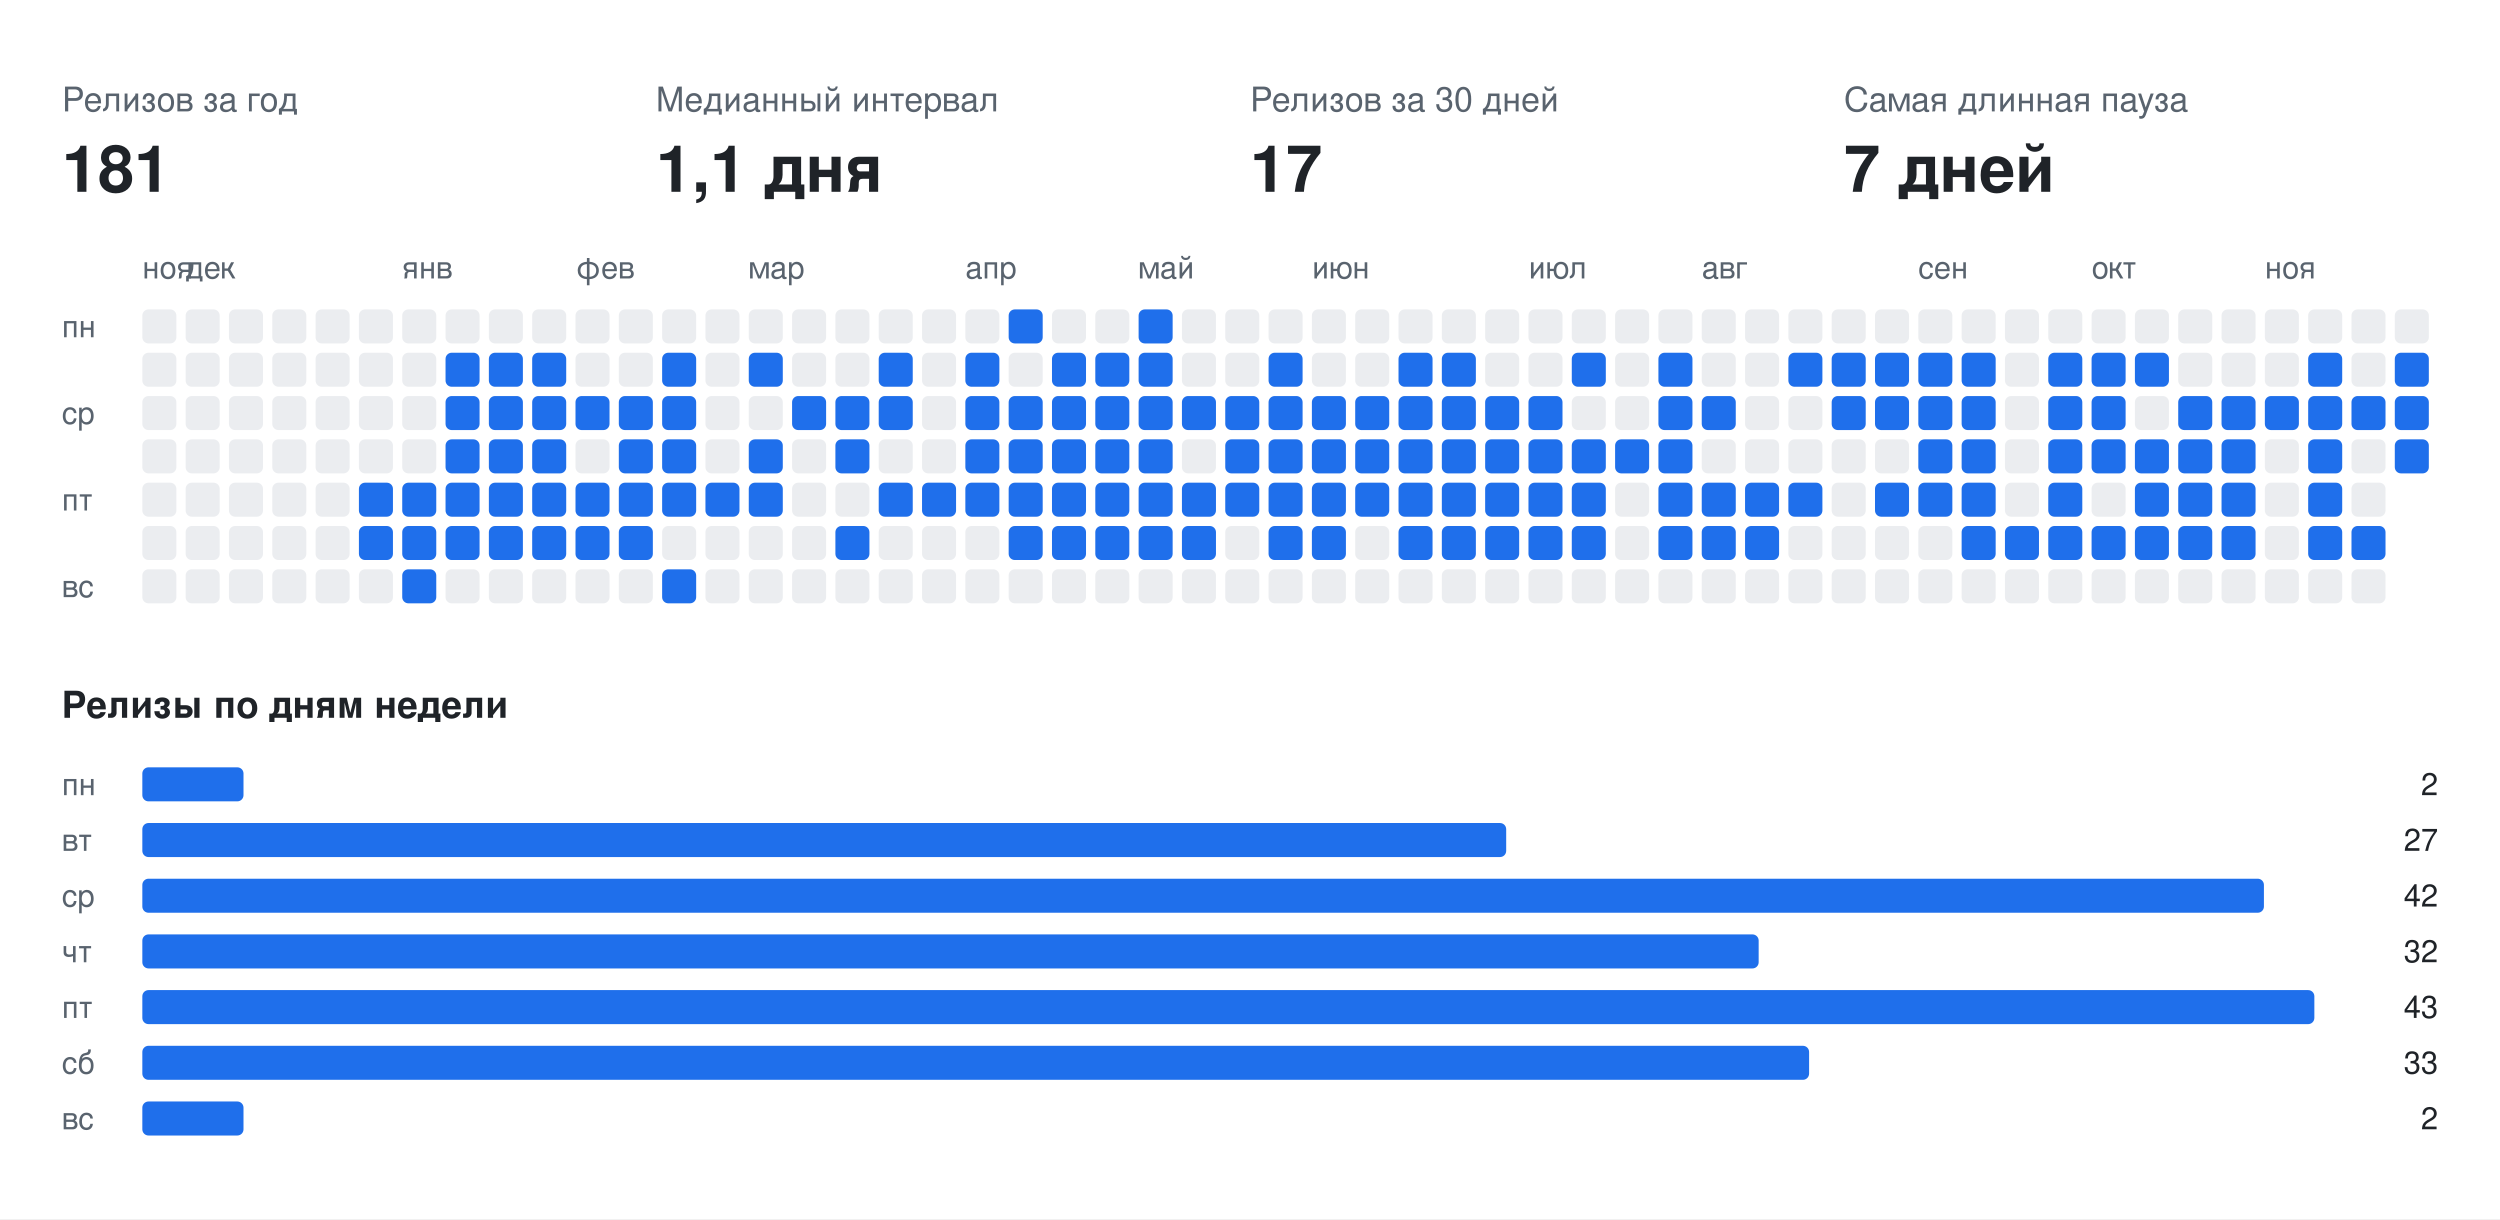
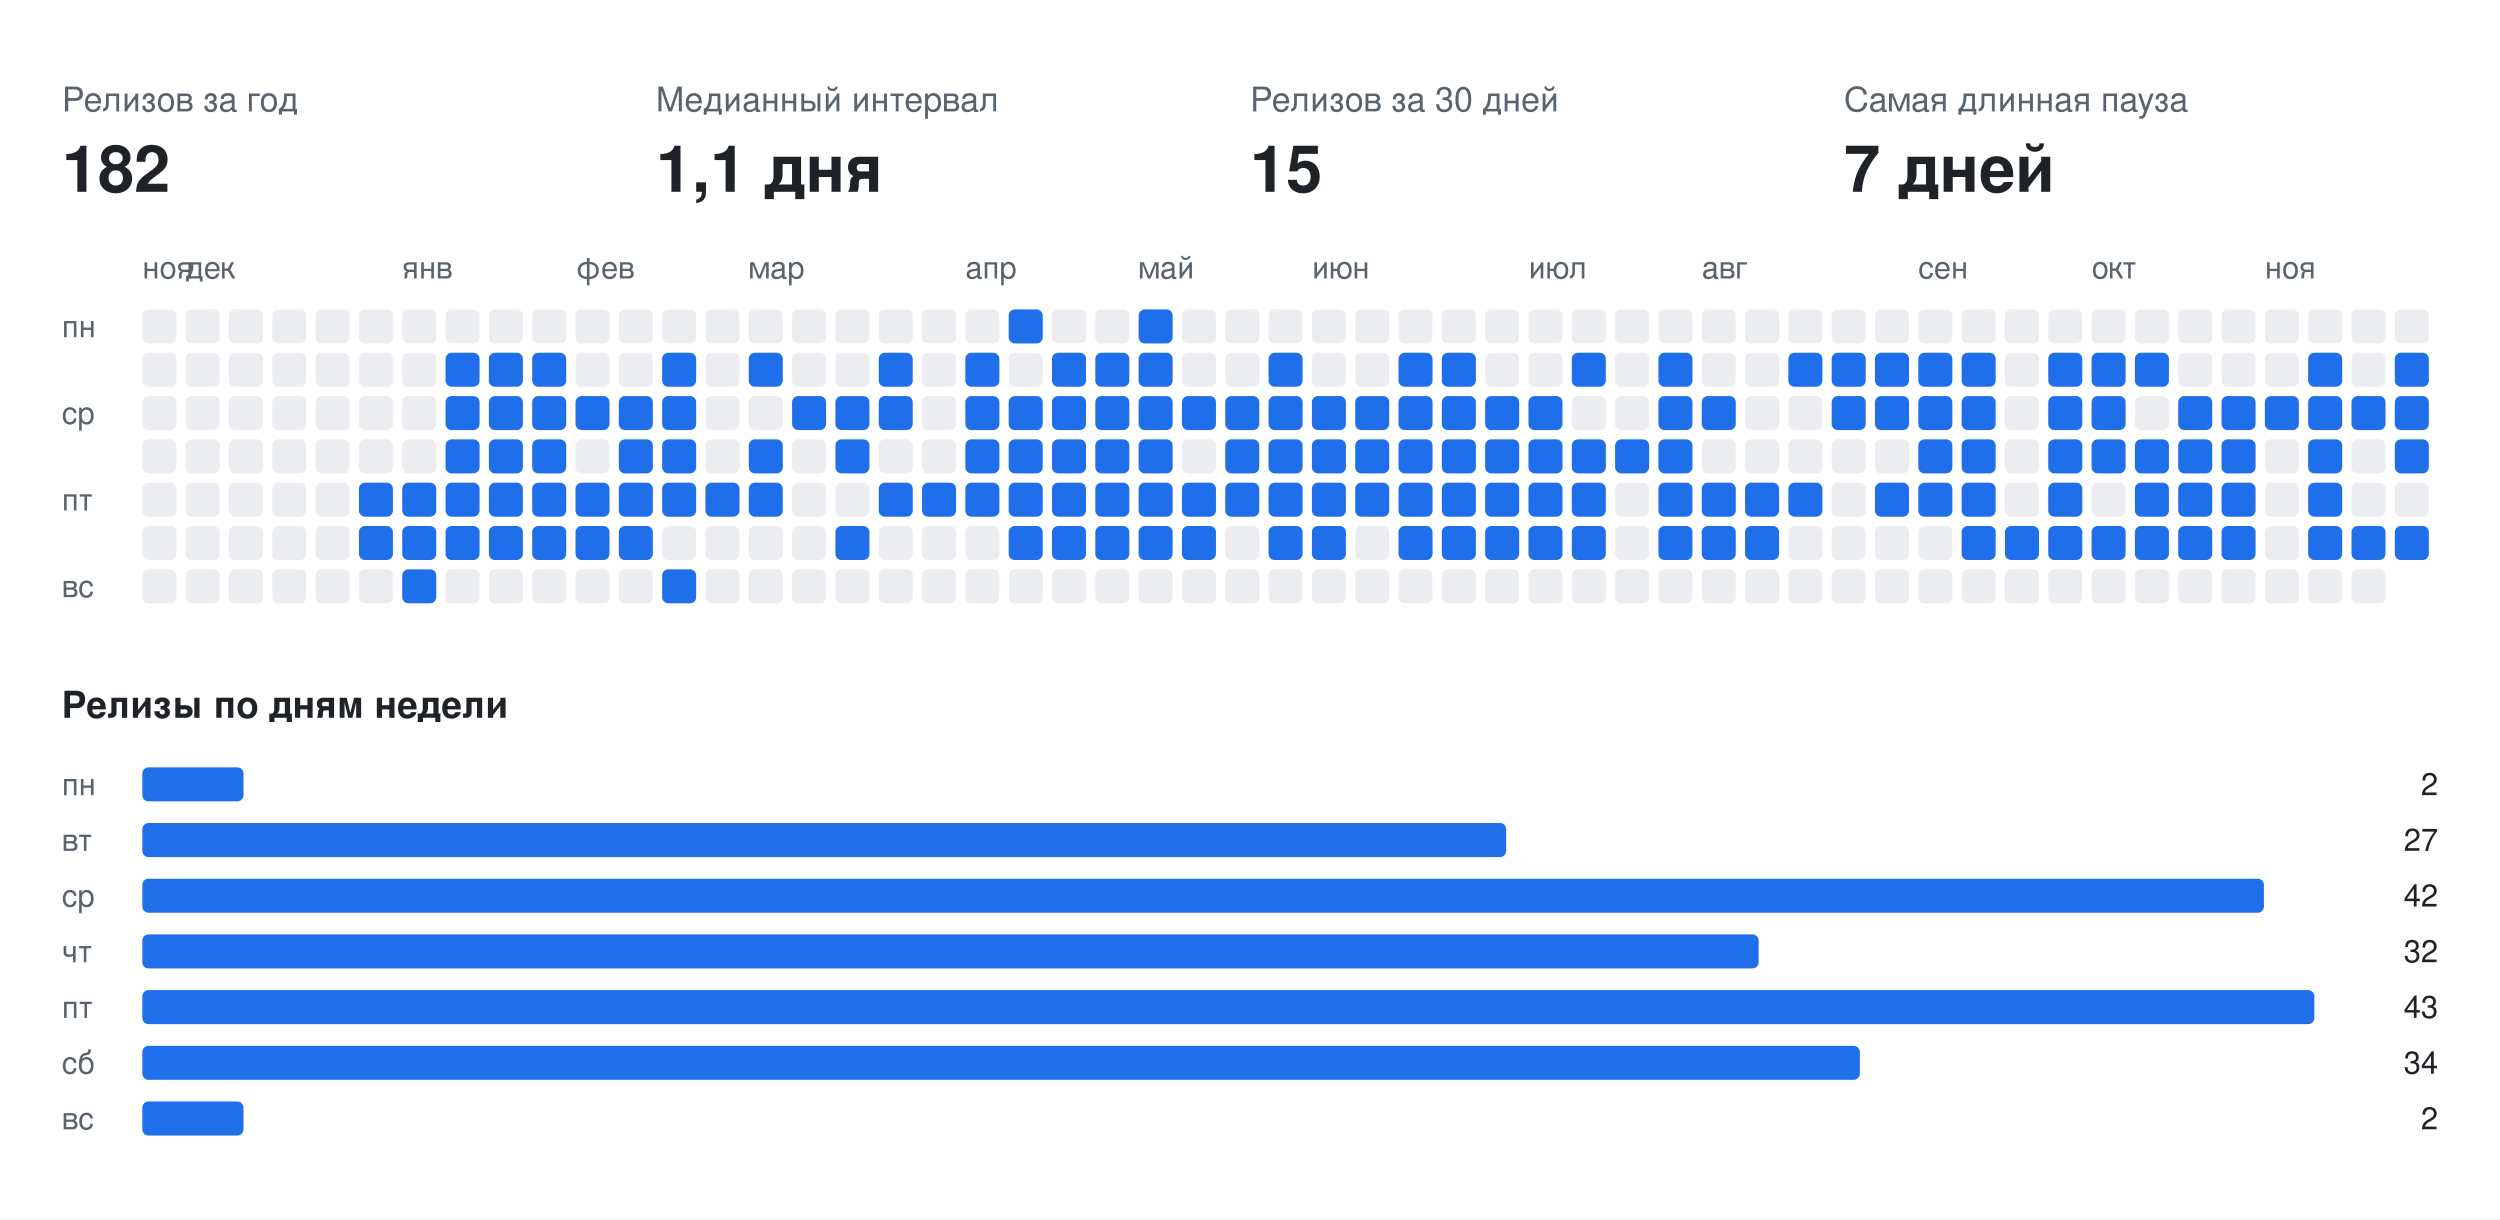
<svg xmlns="http://www.w3.org/2000/svg" width="808" height="394" viewBox="0 0 808 394" font-family="-apple-system,BlinkMacSystemFont,Segoe UI,Helvetica,Arial,sans-serif">
  <rect class="bg" width="808" height="394" fill="#ffffff" />
  <text x="20" y="36" fill="#59636e" font-size="11">Релизов за год</text>
-   <text x="20" y="62" fill="#1f2328" font-size="21" font-weight="700">181</text>
+   <text x="20" y="62" fill="#1f2328" font-size="21" font-weight="700">182</text>
  <text x="212" y="36" fill="#59636e" font-size="11">Медианный интервал</text>
  <text x="212" y="62" fill="#1f2328" font-size="21" font-weight="700">1,1 дня</text>
  <text x="404" y="36" fill="#59636e" font-size="11">Релизов за 30 дней</text>
-   <text x="404" y="62" fill="#1f2328" font-size="21" font-weight="700">17</text>
+   <text x="404" y="62" fill="#1f2328" font-size="21" font-weight="700">15</text>
  <text x="596" y="36" fill="#59636e" font-size="11">Самая длинная пауза</text>
  <text x="596" y="62" fill="#1f2328" font-size="21" font-weight="700">7 дней</text>
  <text x="46" y="90" fill="#59636e" font-size="10">ноя</text>
  <text x="60" y="90" fill="#59636e" font-size="10">дек</text>
  <text x="130" y="90" fill="#59636e" font-size="10">янв</text>
  <text x="186" y="90" fill="#59636e" font-size="10">фев</text>
  <text x="242" y="90" fill="#59636e" font-size="10">мар</text>
  <text x="312" y="90" fill="#59636e" font-size="10">апр</text>
  <text x="368" y="90" fill="#59636e" font-size="10">май</text>
  <text x="424" y="90" fill="#59636e" font-size="10">июн</text>
  <text x="494" y="90" fill="#59636e" font-size="10">июл</text>
  <text x="550" y="90" fill="#59636e" font-size="10">авг</text>
  <text x="620" y="90" fill="#59636e" font-size="10">сен</text>
  <text x="676" y="90" fill="#59636e" font-size="10">окт</text>
  <text x="732" y="90" fill="#59636e" font-size="10">ноя</text>
  <text x="20" y="109" fill="#59636e" font-size="10">пн</text>
  <text x="20" y="137" fill="#59636e" font-size="10">ср</text>
  <text x="20" y="165" fill="#59636e" font-size="10">пт</text>
  <text x="20" y="193" fill="#59636e" font-size="10">вс</text>
  <rect class="off" x="46" y="100" width="11" height="11" rx="2" fill="#ebedf0" />
  <rect class="off" x="46" y="114" width="11" height="11" rx="2" fill="#ebedf0" />
  <rect class="off" x="46" y="128" width="11" height="11" rx="2" fill="#ebedf0" />
  <rect class="off" x="46" y="142" width="11" height="11" rx="2" fill="#ebedf0" />
  <rect class="off" x="46" y="156" width="11" height="11" rx="2" fill="#ebedf0" />
  <rect class="off" x="46" y="170" width="11" height="11" rx="2" fill="#ebedf0" />
  <rect class="off" x="46" y="184" width="11" height="11" rx="2" fill="#ebedf0" />
  <rect class="off" x="60" y="100" width="11" height="11" rx="2" fill="#ebedf0" />
  <rect class="off" x="60" y="114" width="11" height="11" rx="2" fill="#ebedf0" />
  <rect class="off" x="60" y="128" width="11" height="11" rx="2" fill="#ebedf0" />
  <rect class="off" x="60" y="142" width="11" height="11" rx="2" fill="#ebedf0" />
  <rect class="off" x="60" y="156" width="11" height="11" rx="2" fill="#ebedf0" />
  <rect class="off" x="60" y="170" width="11" height="11" rx="2" fill="#ebedf0" />
  <rect class="off" x="60" y="184" width="11" height="11" rx="2" fill="#ebedf0" />
  <rect class="off" x="74" y="100" width="11" height="11" rx="2" fill="#ebedf0" />
  <rect class="off" x="74" y="114" width="11" height="11" rx="2" fill="#ebedf0" />
  <rect class="off" x="74" y="128" width="11" height="11" rx="2" fill="#ebedf0" />
  <rect class="off" x="74" y="142" width="11" height="11" rx="2" fill="#ebedf0" />
  <rect class="off" x="74" y="156" width="11" height="11" rx="2" fill="#ebedf0" />
  <rect class="off" x="74" y="170" width="11" height="11" rx="2" fill="#ebedf0" />
  <rect class="off" x="74" y="184" width="11" height="11" rx="2" fill="#ebedf0" />
  <rect class="off" x="88" y="100" width="11" height="11" rx="2" fill="#ebedf0" />
  <rect class="off" x="88" y="114" width="11" height="11" rx="2" fill="#ebedf0" />
  <rect class="off" x="88" y="128" width="11" height="11" rx="2" fill="#ebedf0" />
  <rect class="off" x="88" y="142" width="11" height="11" rx="2" fill="#ebedf0" />
  <rect class="off" x="88" y="156" width="11" height="11" rx="2" fill="#ebedf0" />
  <rect class="off" x="88" y="170" width="11" height="11" rx="2" fill="#ebedf0" />
  <rect class="off" x="88" y="184" width="11" height="11" rx="2" fill="#ebedf0" />
  <rect class="off" x="102" y="100" width="11" height="11" rx="2" fill="#ebedf0" />
  <rect class="off" x="102" y="114" width="11" height="11" rx="2" fill="#ebedf0" />
  <rect class="off" x="102" y="128" width="11" height="11" rx="2" fill="#ebedf0" />
  <rect class="off" x="102" y="142" width="11" height="11" rx="2" fill="#ebedf0" />
  <rect class="off" x="102" y="156" width="11" height="11" rx="2" fill="#ebedf0" />
  <rect class="off" x="102" y="170" width="11" height="11" rx="2" fill="#ebedf0" />
  <rect class="off" x="102" y="184" width="11" height="11" rx="2" fill="#ebedf0" />
  <rect class="off" x="116" y="100" width="11" height="11" rx="2" fill="#ebedf0" />
  <rect class="off" x="116" y="114" width="11" height="11" rx="2" fill="#ebedf0" />
  <rect class="off" x="116" y="128" width="11" height="11" rx="2" fill="#ebedf0" />
  <rect class="off" x="116" y="142" width="11" height="11" rx="2" fill="#ebedf0" />
  <rect class="on" x="116" y="156" width="11" height="11" rx="2" fill="#1f6feb" />
  <rect class="on" x="116" y="170" width="11" height="11" rx="2" fill="#1f6feb" />
  <rect class="off" x="116" y="184" width="11" height="11" rx="2" fill="#ebedf0" />
  <rect class="off" x="130" y="100" width="11" height="11" rx="2" fill="#ebedf0" />
  <rect class="off" x="130" y="114" width="11" height="11" rx="2" fill="#ebedf0" />
  <rect class="off" x="130" y="128" width="11" height="11" rx="2" fill="#ebedf0" />
  <rect class="off" x="130" y="142" width="11" height="11" rx="2" fill="#ebedf0" />
  <rect class="on" x="130" y="156" width="11" height="11" rx="2" fill="#1f6feb" />
  <rect class="on" x="130" y="170" width="11" height="11" rx="2" fill="#1f6feb" />
  <rect class="on" x="130" y="184" width="11" height="11" rx="2" fill="#1f6feb" />
  <rect class="off" x="144" y="100" width="11" height="11" rx="2" fill="#ebedf0" />
  <rect class="on" x="144" y="114" width="11" height="11" rx="2" fill="#1f6feb" />
  <rect class="on" x="144" y="128" width="11" height="11" rx="2" fill="#1f6feb" />
  <rect class="on" x="144" y="142" width="11" height="11" rx="2" fill="#1f6feb" />
  <rect class="on" x="144" y="156" width="11" height="11" rx="2" fill="#1f6feb" />
  <rect class="on" x="144" y="170" width="11" height="11" rx="2" fill="#1f6feb" />
  <rect class="off" x="144" y="184" width="11" height="11" rx="2" fill="#ebedf0" />
  <rect class="off" x="158" y="100" width="11" height="11" rx="2" fill="#ebedf0" />
  <rect class="on" x="158" y="114" width="11" height="11" rx="2" fill="#1f6feb" />
  <rect class="on" x="158" y="128" width="11" height="11" rx="2" fill="#1f6feb" />
  <rect class="on" x="158" y="142" width="11" height="11" rx="2" fill="#1f6feb" />
  <rect class="on" x="158" y="156" width="11" height="11" rx="2" fill="#1f6feb" />
  <rect class="on" x="158" y="170" width="11" height="11" rx="2" fill="#1f6feb" />
  <rect class="off" x="158" y="184" width="11" height="11" rx="2" fill="#ebedf0" />
  <rect class="off" x="172" y="100" width="11" height="11" rx="2" fill="#ebedf0" />
  <rect class="on" x="172" y="114" width="11" height="11" rx="2" fill="#1f6feb" />
  <rect class="on" x="172" y="128" width="11" height="11" rx="2" fill="#1f6feb" />
  <rect class="on" x="172" y="142" width="11" height="11" rx="2" fill="#1f6feb" />
  <rect class="on" x="172" y="156" width="11" height="11" rx="2" fill="#1f6feb" />
  <rect class="on" x="172" y="170" width="11" height="11" rx="2" fill="#1f6feb" />
  <rect class="off" x="172" y="184" width="11" height="11" rx="2" fill="#ebedf0" />
  <rect class="off" x="186" y="100" width="11" height="11" rx="2" fill="#ebedf0" />
  <rect class="off" x="186" y="114" width="11" height="11" rx="2" fill="#ebedf0" />
  <rect class="on" x="186" y="128" width="11" height="11" rx="2" fill="#1f6feb" />
  <rect class="off" x="186" y="142" width="11" height="11" rx="2" fill="#ebedf0" />
  <rect class="on" x="186" y="156" width="11" height="11" rx="2" fill="#1f6feb" />
  <rect class="on" x="186" y="170" width="11" height="11" rx="2" fill="#1f6feb" />
  <rect class="off" x="186" y="184" width="11" height="11" rx="2" fill="#ebedf0" />
  <rect class="off" x="200" y="100" width="11" height="11" rx="2" fill="#ebedf0" />
  <rect class="off" x="200" y="114" width="11" height="11" rx="2" fill="#ebedf0" />
  <rect class="on" x="200" y="128" width="11" height="11" rx="2" fill="#1f6feb" />
  <rect class="on" x="200" y="142" width="11" height="11" rx="2" fill="#1f6feb" />
  <rect class="on" x="200" y="156" width="11" height="11" rx="2" fill="#1f6feb" />
  <rect class="on" x="200" y="170" width="11" height="11" rx="2" fill="#1f6feb" />
  <rect class="off" x="200" y="184" width="11" height="11" rx="2" fill="#ebedf0" />
  <rect class="off" x="214" y="100" width="11" height="11" rx="2" fill="#ebedf0" />
  <rect class="on" x="214" y="114" width="11" height="11" rx="2" fill="#1f6feb" />
  <rect class="on" x="214" y="128" width="11" height="11" rx="2" fill="#1f6feb" />
  <rect class="on" x="214" y="142" width="11" height="11" rx="2" fill="#1f6feb" />
  <rect class="on" x="214" y="156" width="11" height="11" rx="2" fill="#1f6feb" />
  <rect class="off" x="214" y="170" width="11" height="11" rx="2" fill="#ebedf0" />
  <rect class="on" x="214" y="184" width="11" height="11" rx="2" fill="#1f6feb" />
  <rect class="off" x="228" y="100" width="11" height="11" rx="2" fill="#ebedf0" />
  <rect class="off" x="228" y="114" width="11" height="11" rx="2" fill="#ebedf0" />
  <rect class="off" x="228" y="128" width="11" height="11" rx="2" fill="#ebedf0" />
  <rect class="off" x="228" y="142" width="11" height="11" rx="2" fill="#ebedf0" />
  <rect class="on" x="228" y="156" width="11" height="11" rx="2" fill="#1f6feb" />
  <rect class="off" x="228" y="170" width="11" height="11" rx="2" fill="#ebedf0" />
  <rect class="off" x="228" y="184" width="11" height="11" rx="2" fill="#ebedf0" />
  <rect class="off" x="242" y="100" width="11" height="11" rx="2" fill="#ebedf0" />
  <rect class="on" x="242" y="114" width="11" height="11" rx="2" fill="#1f6feb" />
  <rect class="off" x="242" y="128" width="11" height="11" rx="2" fill="#ebedf0" />
  <rect class="on" x="242" y="142" width="11" height="11" rx="2" fill="#1f6feb" />
  <rect class="on" x="242" y="156" width="11" height="11" rx="2" fill="#1f6feb" />
  <rect class="off" x="242" y="170" width="11" height="11" rx="2" fill="#ebedf0" />
  <rect class="off" x="242" y="184" width="11" height="11" rx="2" fill="#ebedf0" />
  <rect class="off" x="256" y="100" width="11" height="11" rx="2" fill="#ebedf0" />
  <rect class="off" x="256" y="114" width="11" height="11" rx="2" fill="#ebedf0" />
  <rect class="on" x="256" y="128" width="11" height="11" rx="2" fill="#1f6feb" />
  <rect class="off" x="256" y="142" width="11" height="11" rx="2" fill="#ebedf0" />
  <rect class="off" x="256" y="156" width="11" height="11" rx="2" fill="#ebedf0" />
  <rect class="off" x="256" y="170" width="11" height="11" rx="2" fill="#ebedf0" />
  <rect class="off" x="256" y="184" width="11" height="11" rx="2" fill="#ebedf0" />
  <rect class="off" x="270" y="100" width="11" height="11" rx="2" fill="#ebedf0" />
  <rect class="off" x="270" y="114" width="11" height="11" rx="2" fill="#ebedf0" />
  <rect class="on" x="270" y="128" width="11" height="11" rx="2" fill="#1f6feb" />
  <rect class="on" x="270" y="142" width="11" height="11" rx="2" fill="#1f6feb" />
  <rect class="off" x="270" y="156" width="11" height="11" rx="2" fill="#ebedf0" />
  <rect class="on" x="270" y="170" width="11" height="11" rx="2" fill="#1f6feb" />
  <rect class="off" x="270" y="184" width="11" height="11" rx="2" fill="#ebedf0" />
  <rect class="off" x="284" y="100" width="11" height="11" rx="2" fill="#ebedf0" />
  <rect class="on" x="284" y="114" width="11" height="11" rx="2" fill="#1f6feb" />
  <rect class="on" x="284" y="128" width="11" height="11" rx="2" fill="#1f6feb" />
  <rect class="off" x="284" y="142" width="11" height="11" rx="2" fill="#ebedf0" />
  <rect class="on" x="284" y="156" width="11" height="11" rx="2" fill="#1f6feb" />
  <rect class="off" x="284" y="170" width="11" height="11" rx="2" fill="#ebedf0" />
  <rect class="off" x="284" y="184" width="11" height="11" rx="2" fill="#ebedf0" />
  <rect class="off" x="298" y="100" width="11" height="11" rx="2" fill="#ebedf0" />
  <rect class="off" x="298" y="114" width="11" height="11" rx="2" fill="#ebedf0" />
  <rect class="off" x="298" y="128" width="11" height="11" rx="2" fill="#ebedf0" />
  <rect class="off" x="298" y="142" width="11" height="11" rx="2" fill="#ebedf0" />
  <rect class="on" x="298" y="156" width="11" height="11" rx="2" fill="#1f6feb" />
  <rect class="off" x="298" y="170" width="11" height="11" rx="2" fill="#ebedf0" />
  <rect class="off" x="298" y="184" width="11" height="11" rx="2" fill="#ebedf0" />
  <rect class="off" x="312" y="100" width="11" height="11" rx="2" fill="#ebedf0" />
  <rect class="on" x="312" y="114" width="11" height="11" rx="2" fill="#1f6feb" />
  <rect class="on" x="312" y="128" width="11" height="11" rx="2" fill="#1f6feb" />
  <rect class="on" x="312" y="142" width="11" height="11" rx="2" fill="#1f6feb" />
  <rect class="on" x="312" y="156" width="11" height="11" rx="2" fill="#1f6feb" />
  <rect class="off" x="312" y="170" width="11" height="11" rx="2" fill="#ebedf0" />
  <rect class="off" x="312" y="184" width="11" height="11" rx="2" fill="#ebedf0" />
  <rect class="on" x="326" y="100" width="11" height="11" rx="2" fill="#1f6feb" />
  <rect class="off" x="326" y="114" width="11" height="11" rx="2" fill="#ebedf0" />
  <rect class="on" x="326" y="128" width="11" height="11" rx="2" fill="#1f6feb" />
  <rect class="on" x="326" y="142" width="11" height="11" rx="2" fill="#1f6feb" />
  <rect class="on" x="326" y="156" width="11" height="11" rx="2" fill="#1f6feb" />
  <rect class="on" x="326" y="170" width="11" height="11" rx="2" fill="#1f6feb" />
  <rect class="off" x="326" y="184" width="11" height="11" rx="2" fill="#ebedf0" />
  <rect class="off" x="340" y="100" width="11" height="11" rx="2" fill="#ebedf0" />
  <rect class="on" x="340" y="114" width="11" height="11" rx="2" fill="#1f6feb" />
  <rect class="on" x="340" y="128" width="11" height="11" rx="2" fill="#1f6feb" />
  <rect class="on" x="340" y="142" width="11" height="11" rx="2" fill="#1f6feb" />
  <rect class="on" x="340" y="156" width="11" height="11" rx="2" fill="#1f6feb" />
  <rect class="on" x="340" y="170" width="11" height="11" rx="2" fill="#1f6feb" />
  <rect class="off" x="340" y="184" width="11" height="11" rx="2" fill="#ebedf0" />
  <rect class="off" x="354" y="100" width="11" height="11" rx="2" fill="#ebedf0" />
  <rect class="on" x="354" y="114" width="11" height="11" rx="2" fill="#1f6feb" />
  <rect class="on" x="354" y="128" width="11" height="11" rx="2" fill="#1f6feb" />
  <rect class="on" x="354" y="142" width="11" height="11" rx="2" fill="#1f6feb" />
  <rect class="on" x="354" y="156" width="11" height="11" rx="2" fill="#1f6feb" />
  <rect class="on" x="354" y="170" width="11" height="11" rx="2" fill="#1f6feb" />
  <rect class="off" x="354" y="184" width="11" height="11" rx="2" fill="#ebedf0" />
  <rect class="on" x="368" y="100" width="11" height="11" rx="2" fill="#1f6feb" />
  <rect class="on" x="368" y="114" width="11" height="11" rx="2" fill="#1f6feb" />
  <rect class="on" x="368" y="128" width="11" height="11" rx="2" fill="#1f6feb" />
  <rect class="on" x="368" y="142" width="11" height="11" rx="2" fill="#1f6feb" />
  <rect class="on" x="368" y="156" width="11" height="11" rx="2" fill="#1f6feb" />
  <rect class="on" x="368" y="170" width="11" height="11" rx="2" fill="#1f6feb" />
  <rect class="off" x="368" y="184" width="11" height="11" rx="2" fill="#ebedf0" />
  <rect class="off" x="382" y="100" width="11" height="11" rx="2" fill="#ebedf0" />
  <rect class="off" x="382" y="114" width="11" height="11" rx="2" fill="#ebedf0" />
  <rect class="on" x="382" y="128" width="11" height="11" rx="2" fill="#1f6feb" />
  <rect class="off" x="382" y="142" width="11" height="11" rx="2" fill="#ebedf0" />
  <rect class="on" x="382" y="156" width="11" height="11" rx="2" fill="#1f6feb" />
  <rect class="on" x="382" y="170" width="11" height="11" rx="2" fill="#1f6feb" />
  <rect class="off" x="382" y="184" width="11" height="11" rx="2" fill="#ebedf0" />
  <rect class="off" x="396" y="100" width="11" height="11" rx="2" fill="#ebedf0" />
  <rect class="off" x="396" y="114" width="11" height="11" rx="2" fill="#ebedf0" />
  <rect class="on" x="396" y="128" width="11" height="11" rx="2" fill="#1f6feb" />
  <rect class="on" x="396" y="142" width="11" height="11" rx="2" fill="#1f6feb" />
  <rect class="on" x="396" y="156" width="11" height="11" rx="2" fill="#1f6feb" />
  <rect class="off" x="396" y="170" width="11" height="11" rx="2" fill="#ebedf0" />
  <rect class="off" x="396" y="184" width="11" height="11" rx="2" fill="#ebedf0" />
  <rect class="off" x="410" y="100" width="11" height="11" rx="2" fill="#ebedf0" />
  <rect class="on" x="410" y="114" width="11" height="11" rx="2" fill="#1f6feb" />
  <rect class="on" x="410" y="128" width="11" height="11" rx="2" fill="#1f6feb" />
  <rect class="on" x="410" y="142" width="11" height="11" rx="2" fill="#1f6feb" />
  <rect class="on" x="410" y="156" width="11" height="11" rx="2" fill="#1f6feb" />
  <rect class="on" x="410" y="170" width="11" height="11" rx="2" fill="#1f6feb" />
  <rect class="off" x="410" y="184" width="11" height="11" rx="2" fill="#ebedf0" />
  <rect class="off" x="424" y="100" width="11" height="11" rx="2" fill="#ebedf0" />
  <rect class="off" x="424" y="114" width="11" height="11" rx="2" fill="#ebedf0" />
  <rect class="on" x="424" y="128" width="11" height="11" rx="2" fill="#1f6feb" />
  <rect class="on" x="424" y="142" width="11" height="11" rx="2" fill="#1f6feb" />
  <rect class="on" x="424" y="156" width="11" height="11" rx="2" fill="#1f6feb" />
  <rect class="on" x="424" y="170" width="11" height="11" rx="2" fill="#1f6feb" />
  <rect class="off" x="424" y="184" width="11" height="11" rx="2" fill="#ebedf0" />
  <rect class="off" x="438" y="100" width="11" height="11" rx="2" fill="#ebedf0" />
  <rect class="off" x="438" y="114" width="11" height="11" rx="2" fill="#ebedf0" />
  <rect class="on" x="438" y="128" width="11" height="11" rx="2" fill="#1f6feb" />
  <rect class="on" x="438" y="142" width="11" height="11" rx="2" fill="#1f6feb" />
  <rect class="on" x="438" y="156" width="11" height="11" rx="2" fill="#1f6feb" />
  <rect class="off" x="438" y="170" width="11" height="11" rx="2" fill="#ebedf0" />
  <rect class="off" x="438" y="184" width="11" height="11" rx="2" fill="#ebedf0" />
  <rect class="off" x="452" y="100" width="11" height="11" rx="2" fill="#ebedf0" />
  <rect class="on" x="452" y="114" width="11" height="11" rx="2" fill="#1f6feb" />
  <rect class="on" x="452" y="128" width="11" height="11" rx="2" fill="#1f6feb" />
  <rect class="on" x="452" y="142" width="11" height="11" rx="2" fill="#1f6feb" />
  <rect class="on" x="452" y="156" width="11" height="11" rx="2" fill="#1f6feb" />
  <rect class="on" x="452" y="170" width="11" height="11" rx="2" fill="#1f6feb" />
  <rect class="off" x="452" y="184" width="11" height="11" rx="2" fill="#ebedf0" />
  <rect class="off" x="466" y="100" width="11" height="11" rx="2" fill="#ebedf0" />
  <rect class="on" x="466" y="114" width="11" height="11" rx="2" fill="#1f6feb" />
  <rect class="on" x="466" y="128" width="11" height="11" rx="2" fill="#1f6feb" />
  <rect class="on" x="466" y="142" width="11" height="11" rx="2" fill="#1f6feb" />
  <rect class="on" x="466" y="156" width="11" height="11" rx="2" fill="#1f6feb" />
  <rect class="on" x="466" y="170" width="11" height="11" rx="2" fill="#1f6feb" />
  <rect class="off" x="466" y="184" width="11" height="11" rx="2" fill="#ebedf0" />
  <rect class="off" x="480" y="100" width="11" height="11" rx="2" fill="#ebedf0" />
  <rect class="off" x="480" y="114" width="11" height="11" rx="2" fill="#ebedf0" />
  <rect class="on" x="480" y="128" width="11" height="11" rx="2" fill="#1f6feb" />
  <rect class="on" x="480" y="142" width="11" height="11" rx="2" fill="#1f6feb" />
  <rect class="on" x="480" y="156" width="11" height="11" rx="2" fill="#1f6feb" />
  <rect class="on" x="480" y="170" width="11" height="11" rx="2" fill="#1f6feb" />
  <rect class="off" x="480" y="184" width="11" height="11" rx="2" fill="#ebedf0" />
  <rect class="off" x="494" y="100" width="11" height="11" rx="2" fill="#ebedf0" />
  <rect class="off" x="494" y="114" width="11" height="11" rx="2" fill="#ebedf0" />
  <rect class="on" x="494" y="128" width="11" height="11" rx="2" fill="#1f6feb" />
  <rect class="on" x="494" y="142" width="11" height="11" rx="2" fill="#1f6feb" />
  <rect class="on" x="494" y="156" width="11" height="11" rx="2" fill="#1f6feb" />
  <rect class="on" x="494" y="170" width="11" height="11" rx="2" fill="#1f6feb" />
  <rect class="off" x="494" y="184" width="11" height="11" rx="2" fill="#ebedf0" />
  <rect class="off" x="508" y="100" width="11" height="11" rx="2" fill="#ebedf0" />
  <rect class="on" x="508" y="114" width="11" height="11" rx="2" fill="#1f6feb" />
  <rect class="off" x="508" y="128" width="11" height="11" rx="2" fill="#ebedf0" />
  <rect class="on" x="508" y="142" width="11" height="11" rx="2" fill="#1f6feb" />
  <rect class="on" x="508" y="156" width="11" height="11" rx="2" fill="#1f6feb" />
  <rect class="on" x="508" y="170" width="11" height="11" rx="2" fill="#1f6feb" />
  <rect class="off" x="508" y="184" width="11" height="11" rx="2" fill="#ebedf0" />
  <rect class="off" x="522" y="100" width="11" height="11" rx="2" fill="#ebedf0" />
  <rect class="off" x="522" y="114" width="11" height="11" rx="2" fill="#ebedf0" />
  <rect class="off" x="522" y="128" width="11" height="11" rx="2" fill="#ebedf0" />
  <rect class="on" x="522" y="142" width="11" height="11" rx="2" fill="#1f6feb" />
  <rect class="off" x="522" y="156" width="11" height="11" rx="2" fill="#ebedf0" />
  <rect class="off" x="522" y="170" width="11" height="11" rx="2" fill="#ebedf0" />
  <rect class="off" x="522" y="184" width="11" height="11" rx="2" fill="#ebedf0" />
  <rect class="off" x="536" y="100" width="11" height="11" rx="2" fill="#ebedf0" />
  <rect class="on" x="536" y="114" width="11" height="11" rx="2" fill="#1f6feb" />
  <rect class="on" x="536" y="128" width="11" height="11" rx="2" fill="#1f6feb" />
  <rect class="on" x="536" y="142" width="11" height="11" rx="2" fill="#1f6feb" />
  <rect class="on" x="536" y="156" width="11" height="11" rx="2" fill="#1f6feb" />
  <rect class="on" x="536" y="170" width="11" height="11" rx="2" fill="#1f6feb" />
  <rect class="off" x="536" y="184" width="11" height="11" rx="2" fill="#ebedf0" />
  <rect class="off" x="550" y="100" width="11" height="11" rx="2" fill="#ebedf0" />
  <rect class="off" x="550" y="114" width="11" height="11" rx="2" fill="#ebedf0" />
  <rect class="on" x="550" y="128" width="11" height="11" rx="2" fill="#1f6feb" />
  <rect class="off" x="550" y="142" width="11" height="11" rx="2" fill="#ebedf0" />
  <rect class="on" x="550" y="156" width="11" height="11" rx="2" fill="#1f6feb" />
  <rect class="on" x="550" y="170" width="11" height="11" rx="2" fill="#1f6feb" />
  <rect class="off" x="550" y="184" width="11" height="11" rx="2" fill="#ebedf0" />
  <rect class="off" x="564" y="100" width="11" height="11" rx="2" fill="#ebedf0" />
  <rect class="off" x="564" y="114" width="11" height="11" rx="2" fill="#ebedf0" />
  <rect class="off" x="564" y="128" width="11" height="11" rx="2" fill="#ebedf0" />
  <rect class="off" x="564" y="142" width="11" height="11" rx="2" fill="#ebedf0" />
  <rect class="on" x="564" y="156" width="11" height="11" rx="2" fill="#1f6feb" />
  <rect class="on" x="564" y="170" width="11" height="11" rx="2" fill="#1f6feb" />
  <rect class="off" x="564" y="184" width="11" height="11" rx="2" fill="#ebedf0" />
  <rect class="off" x="578" y="100" width="11" height="11" rx="2" fill="#ebedf0" />
  <rect class="on" x="578" y="114" width="11" height="11" rx="2" fill="#1f6feb" />
  <rect class="off" x="578" y="128" width="11" height="11" rx="2" fill="#ebedf0" />
  <rect class="off" x="578" y="142" width="11" height="11" rx="2" fill="#ebedf0" />
  <rect class="on" x="578" y="156" width="11" height="11" rx="2" fill="#1f6feb" />
  <rect class="off" x="578" y="170" width="11" height="11" rx="2" fill="#ebedf0" />
  <rect class="off" x="578" y="184" width="11" height="11" rx="2" fill="#ebedf0" />
  <rect class="off" x="592" y="100" width="11" height="11" rx="2" fill="#ebedf0" />
  <rect class="on" x="592" y="114" width="11" height="11" rx="2" fill="#1f6feb" />
  <rect class="on" x="592" y="128" width="11" height="11" rx="2" fill="#1f6feb" />
  <rect class="off" x="592" y="142" width="11" height="11" rx="2" fill="#ebedf0" />
  <rect class="off" x="592" y="156" width="11" height="11" rx="2" fill="#ebedf0" />
  <rect class="off" x="592" y="170" width="11" height="11" rx="2" fill="#ebedf0" />
  <rect class="off" x="592" y="184" width="11" height="11" rx="2" fill="#ebedf0" />
  <rect class="off" x="606" y="100" width="11" height="11" rx="2" fill="#ebedf0" />
  <rect class="on" x="606" y="114" width="11" height="11" rx="2" fill="#1f6feb" />
  <rect class="on" x="606" y="128" width="11" height="11" rx="2" fill="#1f6feb" />
  <rect class="off" x="606" y="142" width="11" height="11" rx="2" fill="#ebedf0" />
  <rect class="on" x="606" y="156" width="11" height="11" rx="2" fill="#1f6feb" />
  <rect class="off" x="606" y="170" width="11" height="11" rx="2" fill="#ebedf0" />
  <rect class="off" x="606" y="184" width="11" height="11" rx="2" fill="#ebedf0" />
  <rect class="off" x="620" y="100" width="11" height="11" rx="2" fill="#ebedf0" />
  <rect class="on" x="620" y="114" width="11" height="11" rx="2" fill="#1f6feb" />
  <rect class="on" x="620" y="128" width="11" height="11" rx="2" fill="#1f6feb" />
  <rect class="on" x="620" y="142" width="11" height="11" rx="2" fill="#1f6feb" />
  <rect class="on" x="620" y="156" width="11" height="11" rx="2" fill="#1f6feb" />
  <rect class="off" x="620" y="170" width="11" height="11" rx="2" fill="#ebedf0" />
  <rect class="off" x="620" y="184" width="11" height="11" rx="2" fill="#ebedf0" />
  <rect class="off" x="634" y="100" width="11" height="11" rx="2" fill="#ebedf0" />
  <rect class="on" x="634" y="114" width="11" height="11" rx="2" fill="#1f6feb" />
  <rect class="on" x="634" y="128" width="11" height="11" rx="2" fill="#1f6feb" />
  <rect class="on" x="634" y="142" width="11" height="11" rx="2" fill="#1f6feb" />
  <rect class="on" x="634" y="156" width="11" height="11" rx="2" fill="#1f6feb" />
  <rect class="on" x="634" y="170" width="11" height="11" rx="2" fill="#1f6feb" />
  <rect class="off" x="634" y="184" width="11" height="11" rx="2" fill="#ebedf0" />
  <rect class="off" x="648" y="100" width="11" height="11" rx="2" fill="#ebedf0" />
  <rect class="off" x="648" y="114" width="11" height="11" rx="2" fill="#ebedf0" />
  <rect class="off" x="648" y="128" width="11" height="11" rx="2" fill="#ebedf0" />
  <rect class="off" x="648" y="142" width="11" height="11" rx="2" fill="#ebedf0" />
  <rect class="off" x="648" y="156" width="11" height="11" rx="2" fill="#ebedf0" />
  <rect class="on" x="648" y="170" width="11" height="11" rx="2" fill="#1f6feb" />
  <rect class="off" x="648" y="184" width="11" height="11" rx="2" fill="#ebedf0" />
  <rect class="off" x="662" y="100" width="11" height="11" rx="2" fill="#ebedf0" />
  <rect class="on" x="662" y="114" width="11" height="11" rx="2" fill="#1f6feb" />
  <rect class="on" x="662" y="128" width="11" height="11" rx="2" fill="#1f6feb" />
  <rect class="on" x="662" y="142" width="11" height="11" rx="2" fill="#1f6feb" />
  <rect class="on" x="662" y="156" width="11" height="11" rx="2" fill="#1f6feb" />
  <rect class="on" x="662" y="170" width="11" height="11" rx="2" fill="#1f6feb" />
  <rect class="off" x="662" y="184" width="11" height="11" rx="2" fill="#ebedf0" />
  <rect class="off" x="676" y="100" width="11" height="11" rx="2" fill="#ebedf0" />
  <rect class="on" x="676" y="114" width="11" height="11" rx="2" fill="#1f6feb" />
  <rect class="on" x="676" y="128" width="11" height="11" rx="2" fill="#1f6feb" />
  <rect class="on" x="676" y="142" width="11" height="11" rx="2" fill="#1f6feb" />
  <rect class="off" x="676" y="156" width="11" height="11" rx="2" fill="#ebedf0" />
  <rect class="on" x="676" y="170" width="11" height="11" rx="2" fill="#1f6feb" />
  <rect class="off" x="676" y="184" width="11" height="11" rx="2" fill="#ebedf0" />
  <rect class="off" x="690" y="100" width="11" height="11" rx="2" fill="#ebedf0" />
  <rect class="on" x="690" y="114" width="11" height="11" rx="2" fill="#1f6feb" />
  <rect class="off" x="690" y="128" width="11" height="11" rx="2" fill="#ebedf0" />
  <rect class="on" x="690" y="142" width="11" height="11" rx="2" fill="#1f6feb" />
  <rect class="on" x="690" y="156" width="11" height="11" rx="2" fill="#1f6feb" />
  <rect class="on" x="690" y="170" width="11" height="11" rx="2" fill="#1f6feb" />
  <rect class="off" x="690" y="184" width="11" height="11" rx="2" fill="#ebedf0" />
  <rect class="off" x="704" y="100" width="11" height="11" rx="2" fill="#ebedf0" />
  <rect class="off" x="704" y="114" width="11" height="11" rx="2" fill="#ebedf0" />
  <rect class="on" x="704" y="128" width="11" height="11" rx="2" fill="#1f6feb" />
  <rect class="on" x="704" y="142" width="11" height="11" rx="2" fill="#1f6feb" />
  <rect class="on" x="704" y="156" width="11" height="11" rx="2" fill="#1f6feb" />
  <rect class="on" x="704" y="170" width="11" height="11" rx="2" fill="#1f6feb" />
  <rect class="off" x="704" y="184" width="11" height="11" rx="2" fill="#ebedf0" />
  <rect class="off" x="718" y="100" width="11" height="11" rx="2" fill="#ebedf0" />
  <rect class="off" x="718" y="114" width="11" height="11" rx="2" fill="#ebedf0" />
  <rect class="on" x="718" y="128" width="11" height="11" rx="2" fill="#1f6feb" />
  <rect class="on" x="718" y="142" width="11" height="11" rx="2" fill="#1f6feb" />
  <rect class="on" x="718" y="156" width="11" height="11" rx="2" fill="#1f6feb" />
  <rect class="on" x="718" y="170" width="11" height="11" rx="2" fill="#1f6feb" />
  <rect class="off" x="718" y="184" width="11" height="11" rx="2" fill="#ebedf0" />
  <rect class="off" x="732" y="100" width="11" height="11" rx="2" fill="#ebedf0" />
  <rect class="off" x="732" y="114" width="11" height="11" rx="2" fill="#ebedf0" />
  <rect class="on" x="732" y="128" width="11" height="11" rx="2" fill="#1f6feb" />
  <rect class="off" x="732" y="142" width="11" height="11" rx="2" fill="#ebedf0" />
  <rect class="off" x="732" y="156" width="11" height="11" rx="2" fill="#ebedf0" />
  <rect class="off" x="732" y="170" width="11" height="11" rx="2" fill="#ebedf0" />
  <rect class="off" x="732" y="184" width="11" height="11" rx="2" fill="#ebedf0" />
  <rect class="off" x="746" y="100" width="11" height="11" rx="2" fill="#ebedf0" />
  <rect class="on" x="746" y="114" width="11" height="11" rx="2" fill="#1f6feb" />
  <rect class="on" x="746" y="128" width="11" height="11" rx="2" fill="#1f6feb" />
  <rect class="on" x="746" y="142" width="11" height="11" rx="2" fill="#1f6feb" />
  <rect class="on" x="746" y="156" width="11" height="11" rx="2" fill="#1f6feb" />
  <rect class="on" x="746" y="170" width="11" height="11" rx="2" fill="#1f6feb" />
  <rect class="off" x="746" y="184" width="11" height="11" rx="2" fill="#ebedf0" />
  <rect class="off" x="760" y="100" width="11" height="11" rx="2" fill="#ebedf0" />
  <rect class="off" x="760" y="114" width="11" height="11" rx="2" fill="#ebedf0" />
  <rect class="on" x="760" y="128" width="11" height="11" rx="2" fill="#1f6feb" />
  <rect class="off" x="760" y="142" width="11" height="11" rx="2" fill="#ebedf0" />
  <rect class="off" x="760" y="156" width="11" height="11" rx="2" fill="#ebedf0" />
  <rect class="on" x="760" y="170" width="11" height="11" rx="2" fill="#1f6feb" />
  <rect class="off" x="760" y="184" width="11" height="11" rx="2" fill="#ebedf0" />
  <rect class="off" x="774" y="100" width="11" height="11" rx="2" fill="#ebedf0" />
  <rect class="on" x="774" y="114" width="11" height="11" rx="2" fill="#1f6feb" />
  <rect class="on" x="774" y="128" width="11" height="11" rx="2" fill="#1f6feb" />
  <rect class="on" x="774" y="142" width="11" height="11" rx="2" fill="#1f6feb" />
+   <rect class="off" x="774" y="156" width="11" height="11" rx="2" fill="#ebedf0" />
+   <rect class="on" x="774" y="170" width="11" height="11" rx="2" fill="#1f6feb" />
  <text x="20" y="232" fill="#1f2328" font-size="12" font-weight="600">Релизы по дням недели</text>
  <text x="20" y="257" fill="#59636e" font-size="10">пн</text>
  <rect x="46" y="248" width="32.7" height="11" rx="2" fill="#1f6feb" />
  <text x="788" y="257" fill="#1f2328" font-size="10" text-anchor="end">2</text>
  <text x="20" y="275" fill="#59636e" font-size="10">вт</text>
  <rect x="46" y="266" width="440.8" height="11" rx="2" fill="#1f6feb" />
  <text x="788" y="275" fill="#1f2328" font-size="10" text-anchor="end">27</text>
  <text x="20" y="293" fill="#59636e" font-size="10">ср</text>
  <rect x="46" y="284" width="685.7" height="11" rx="2" fill="#1f6feb" />
  <text x="788" y="293" fill="#1f2328" font-size="10" text-anchor="end">42</text>
  <text x="20" y="311" fill="#59636e" font-size="10">чт</text>
  <rect x="46" y="302" width="522.4" height="11" rx="2" fill="#1f6feb" />
  <text x="788" y="311" fill="#1f2328" font-size="10" text-anchor="end">32</text>
  <text x="20" y="329" fill="#59636e" font-size="10">пт</text>
  <rect x="46" y="320" width="702.0" height="11" rx="2" fill="#1f6feb" />
  <text x="788" y="329" fill="#1f2328" font-size="10" text-anchor="end">43</text>
  <text x="20" y="347" fill="#59636e" font-size="10">сб</text>
-   <rect x="46" y="338" width="538.7" height="11" rx="2" fill="#1f6feb" />
-   <text x="788" y="347" fill="#1f2328" font-size="10" text-anchor="end">33</text>
+   <rect x="46" y="338" width="555.1" height="11" rx="2" fill="#1f6feb" />
+   <text x="788" y="347" fill="#1f2328" font-size="10" text-anchor="end">34</text>
  <text x="20" y="365" fill="#59636e" font-size="10">вс</text>
  <rect x="46" y="356" width="32.7" height="11" rx="2" fill="#1f6feb" />
  <text x="788" y="365" fill="#1f2328" font-size="10" text-anchor="end">2</text>
</svg>
